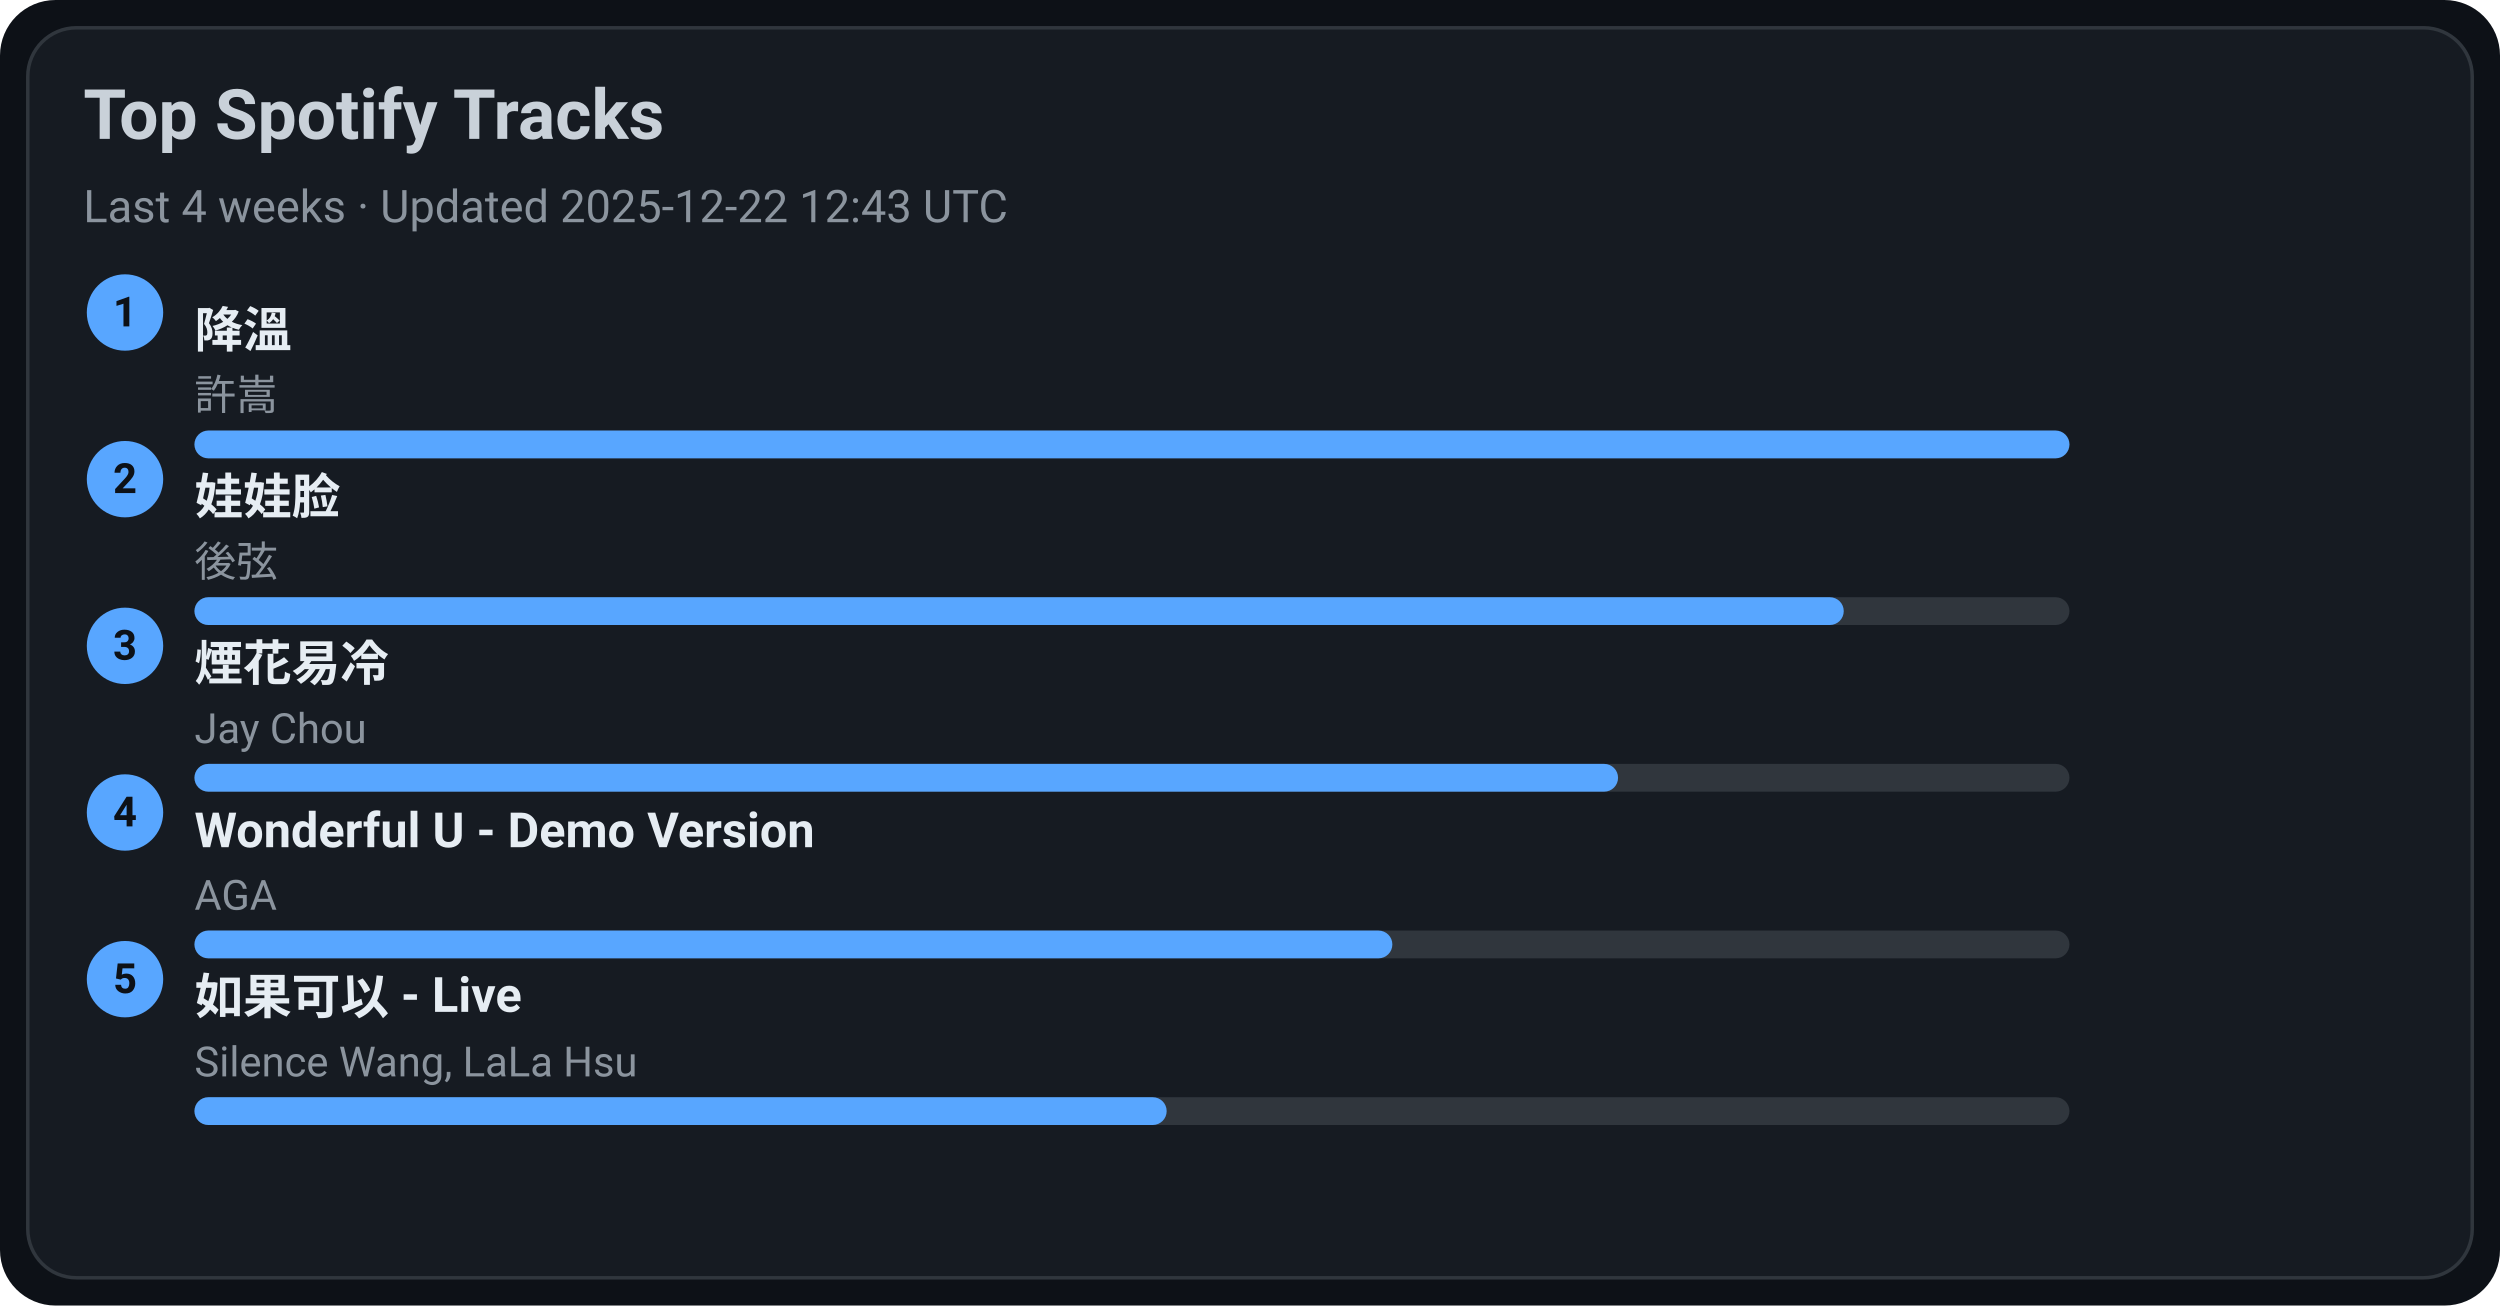
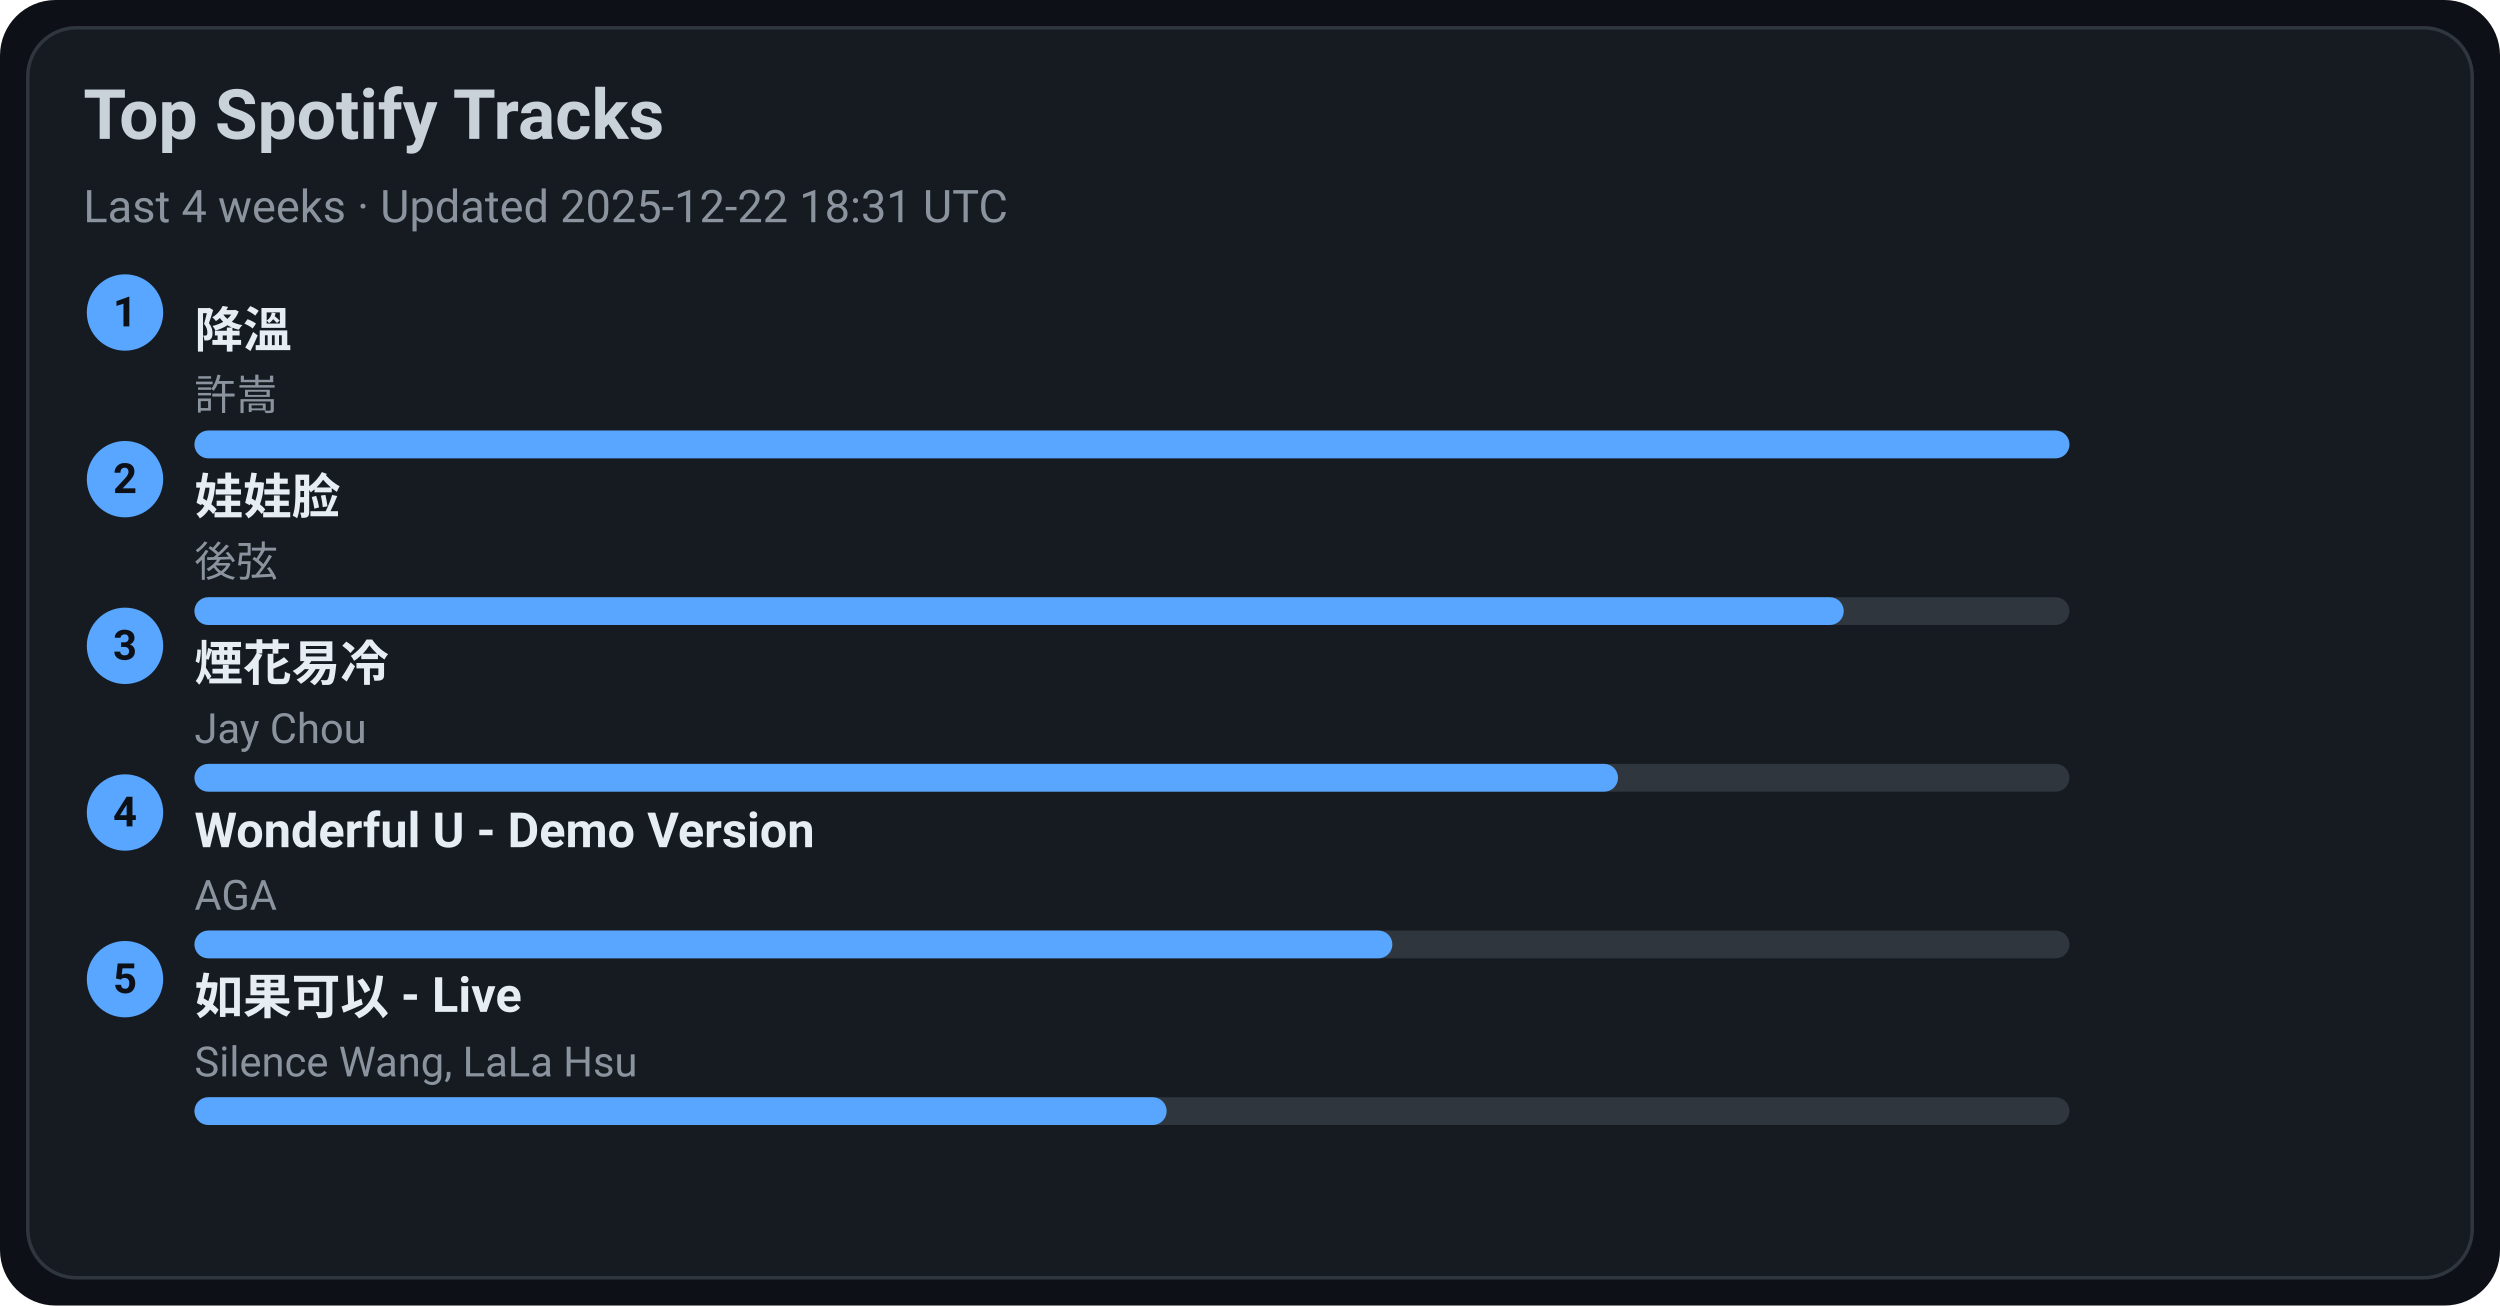
<svg xmlns="http://www.w3.org/2000/svg" width="720" height="376" viewBox="0 0 720 376">
  <style>text{font-family:-apple-system,BlinkMacSystemFont,Segoe UI,Roboto,Ubuntu,Helvetica Neue,Arial,Noto Sans,sans-serif}</style>
  <rect width="720" height="376" rx="16" fill="#0d1117" />
  <rect x="8" y="8" width="704" height="360" rx="14" fill="#161b22" stroke="#30363d" />
  <text x="24" y="40" font-size="20" fill="#c9d1d9" font-weight="600">Top Spotify Tracks</text>
-   <text x="24" y="64" font-size="13" fill="#8b949e">Last 4 weeks · Updated 2025-12-22 12:43 UTC</text>
+   <text x="24" y="64" font-size="13" fill="#8b949e">Last 4 weeks · Updated 2025-12-22 18:31 UTC</text>
  <circle cx="36" cy="90" r="11" fill="#58a6ff" />
  <text x="36" y="94" text-anchor="middle" font-size="12" fill="#0d1117" font-weight="700">1</text>
  <a href="https://open.spotify.com/track/2q9uhrOfyOnBa3oWR1PfYT" target="_blank" rel="noopener noreferrer">
    <text x="56" y="100" font-size="14" fill="#e6edf3" font-weight="600">降溫</text>
  </a>
  <text x="56" y="118" font-size="12" fill="#8b949e">許嵩</text>
  <rect x="56" y="124" width="540" height="8" rx="4" fill="#30363d" />
  <rect x="56" y="124" width="540" height="8" rx="4" fill="#58a6ff" />
  <circle cx="36" cy="138" r="11" fill="#58a6ff" />
  <text x="36" y="142" text-anchor="middle" font-size="12" fill="#0d1117" font-weight="700">2</text>
  <a href="https://open.spotify.com/track/08ouEICweFmqfgPJnRIQkE" target="_blank" rel="noopener noreferrer">
    <text x="56" y="148" font-size="14" fill="#e6edf3" font-weight="600">娃娃脸</text>
  </a>
  <text x="56" y="166" font-size="12" fill="#8b949e">後弦</text>
  <rect x="56" y="172" width="540" height="8" rx="4" fill="#30363d" />
  <rect x="56" y="172" width="475" height="8" rx="4" fill="#58a6ff" />
  <circle cx="36" cy="186" r="11" fill="#58a6ff" />
  <text x="36" y="190" text-anchor="middle" font-size="12" fill="#0d1117" font-weight="700">3</text>
  <a href="https://open.spotify.com/track/24beWW0pQCJEF3IVSpIryu" target="_blank" rel="noopener noreferrer">
    <text x="56" y="196" font-size="14" fill="#e6edf3" font-weight="600">煙花易冷</text>
  </a>
  <text x="56" y="214" font-size="12" fill="#8b949e">Jay Chou</text>
  <rect x="56" y="220" width="540" height="8" rx="4" fill="#30363d" />
  <rect x="56" y="220" width="410" height="8" rx="4" fill="#58a6ff" />
  <circle cx="36" cy="234" r="11" fill="#58a6ff" />
  <text x="36" y="238" text-anchor="middle" font-size="12" fill="#0d1117" font-weight="700">4</text>
  <a href="https://open.spotify.com/track/2eSNpIOFoi1Q8wxw6CycXJ" target="_blank" rel="noopener noreferrer">
    <text x="56" y="244" font-size="14" fill="#e6edf3" font-weight="600">Wonderful U - Demo Version</text>
  </a>
  <text x="56" y="262" font-size="12" fill="#8b949e">AGA</text>
  <rect x="56" y="268" width="540" height="8" rx="4" fill="#30363d" />
  <rect x="56" y="268" width="345" height="8" rx="4" fill="#58a6ff" />
  <circle cx="36" cy="282" r="11" fill="#58a6ff" />
  <text x="36" y="286" text-anchor="middle" font-size="12" fill="#0d1117" font-weight="700">5</text>
  <a href="https://open.spotify.com/track/6IF65dJzfmPcX7jwDegwoo" target="_blank" rel="noopener noreferrer">
    <text x="56" y="292" font-size="14" fill="#e6edf3" font-weight="600">如果可以 - Live</text>
  </a>
  <text x="56" y="310" font-size="12" fill="#8b949e">Silence Wang, LaLa Hsu</text>
  <rect x="56" y="316" width="540" height="8" rx="4" fill="#30363d" />
  <rect x="56" y="316" width="280" height="8" rx="4" fill="#58a6ff" />
</svg>
